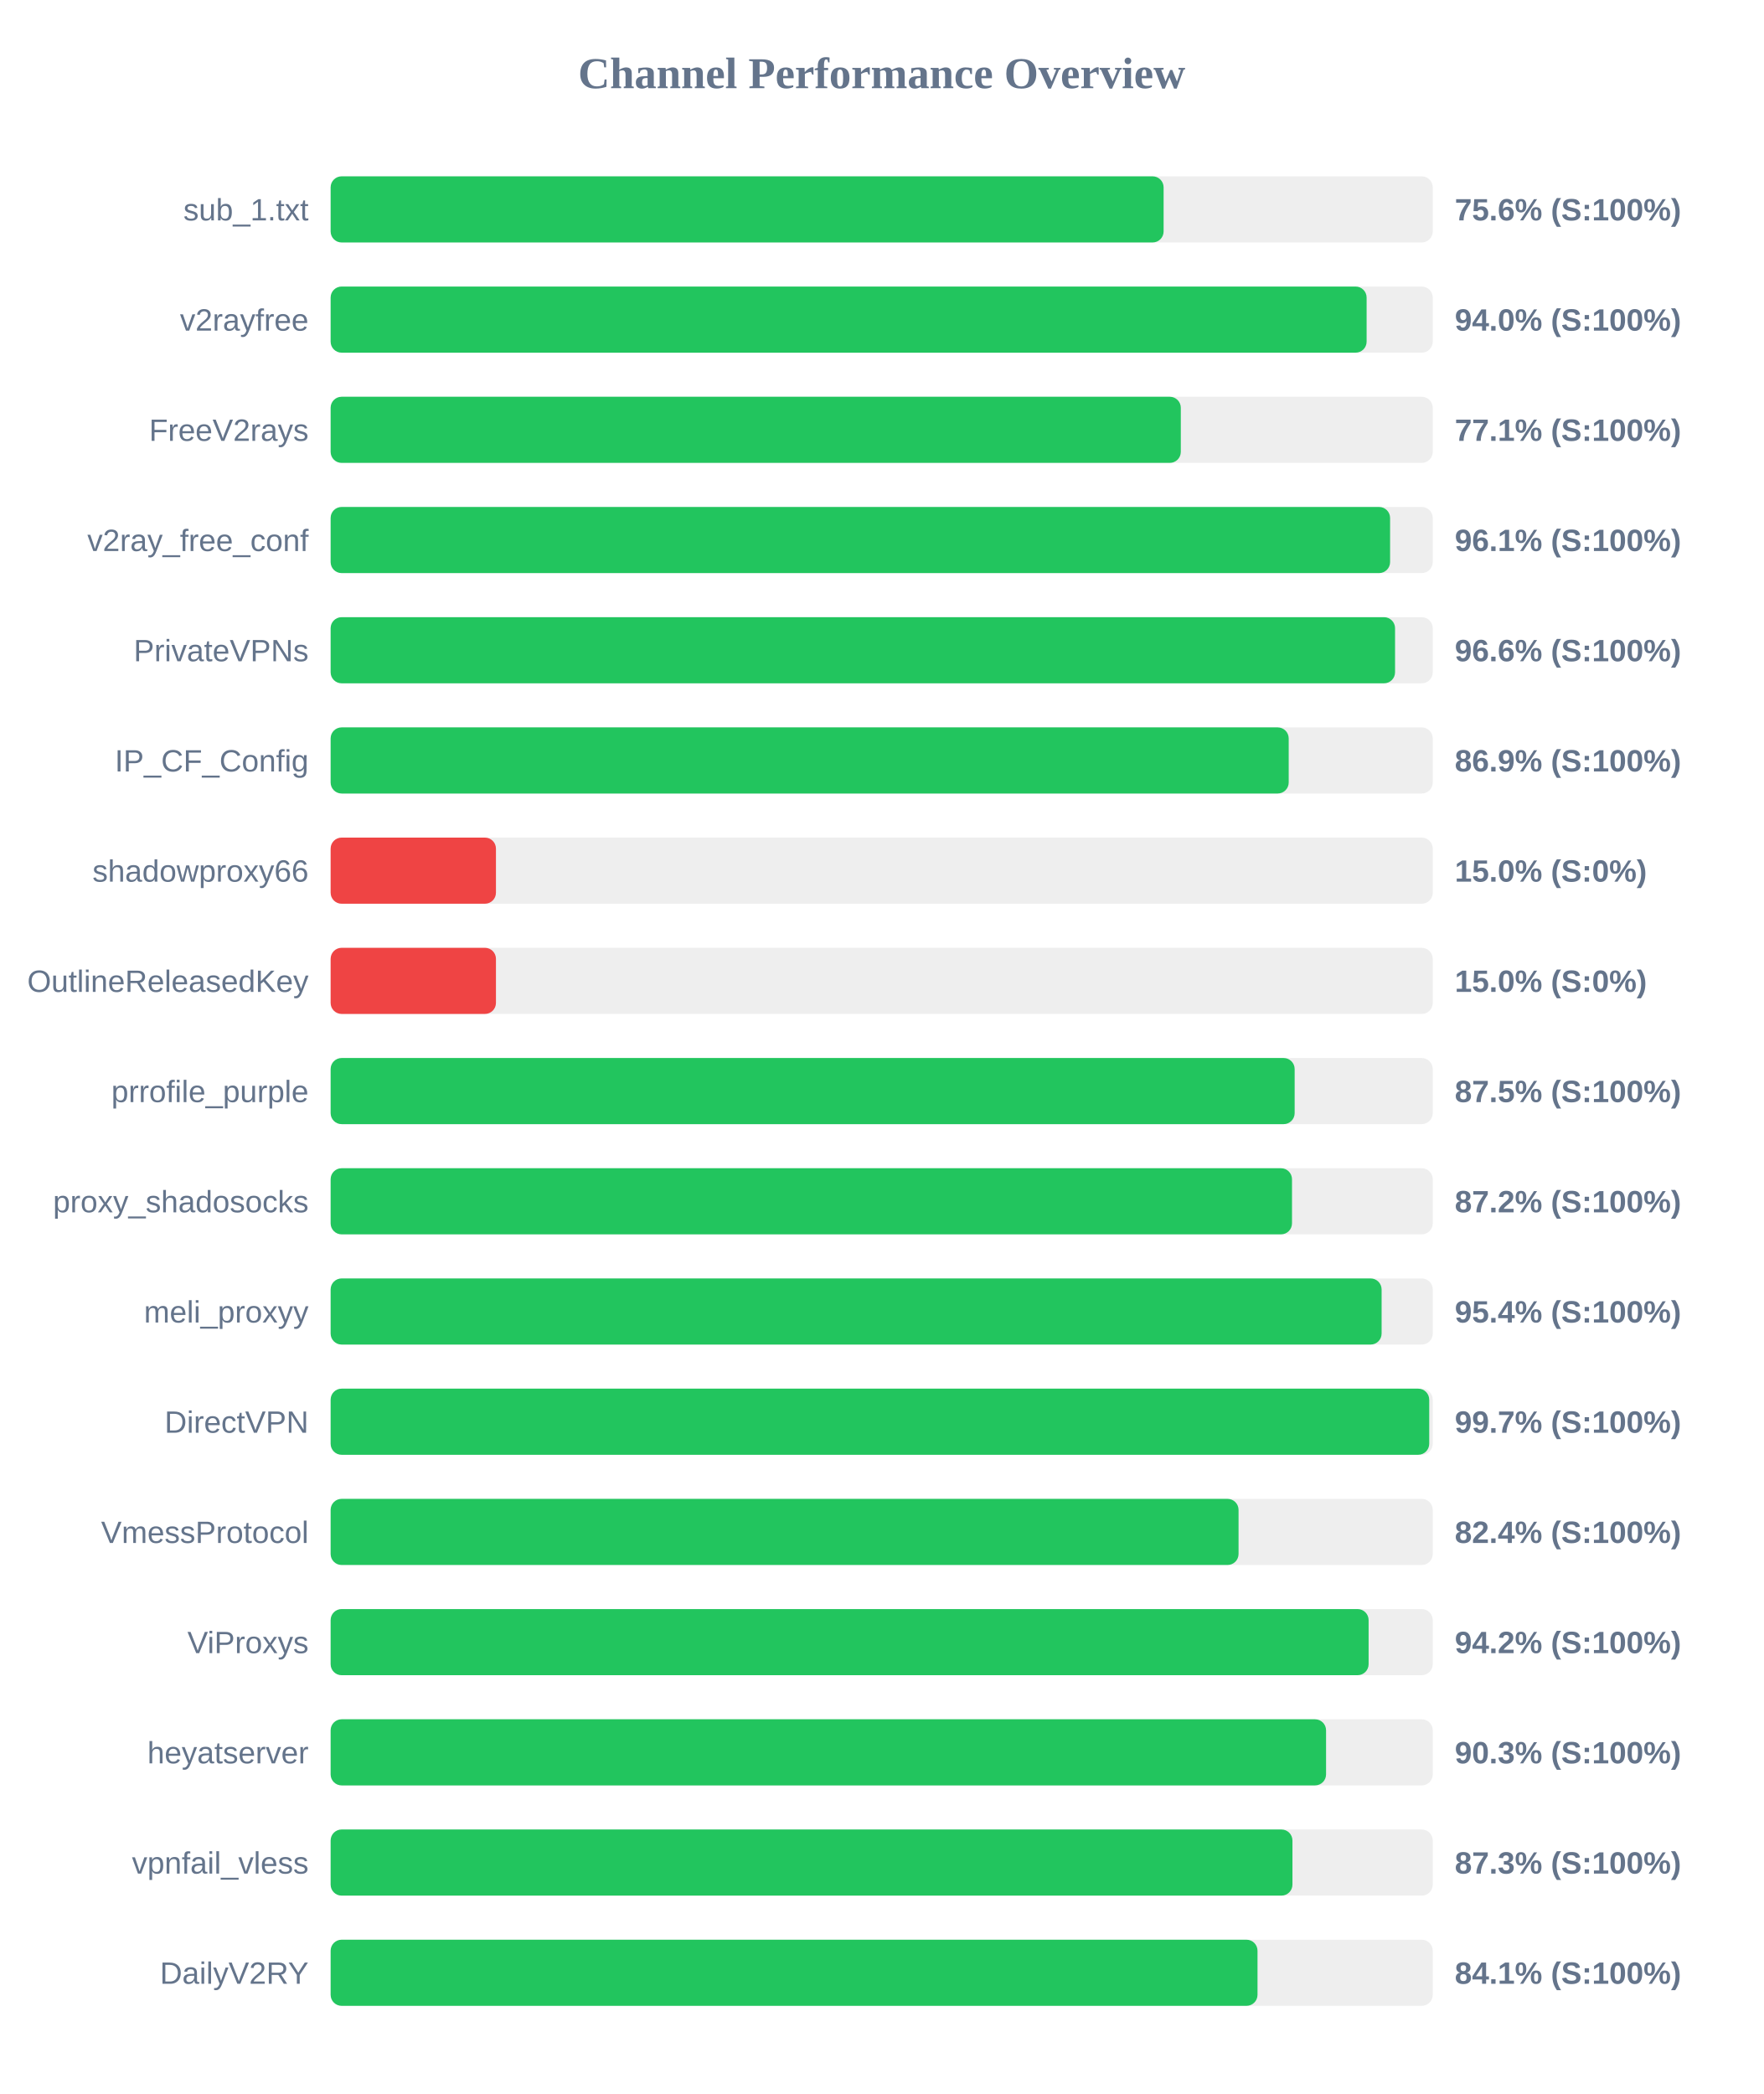
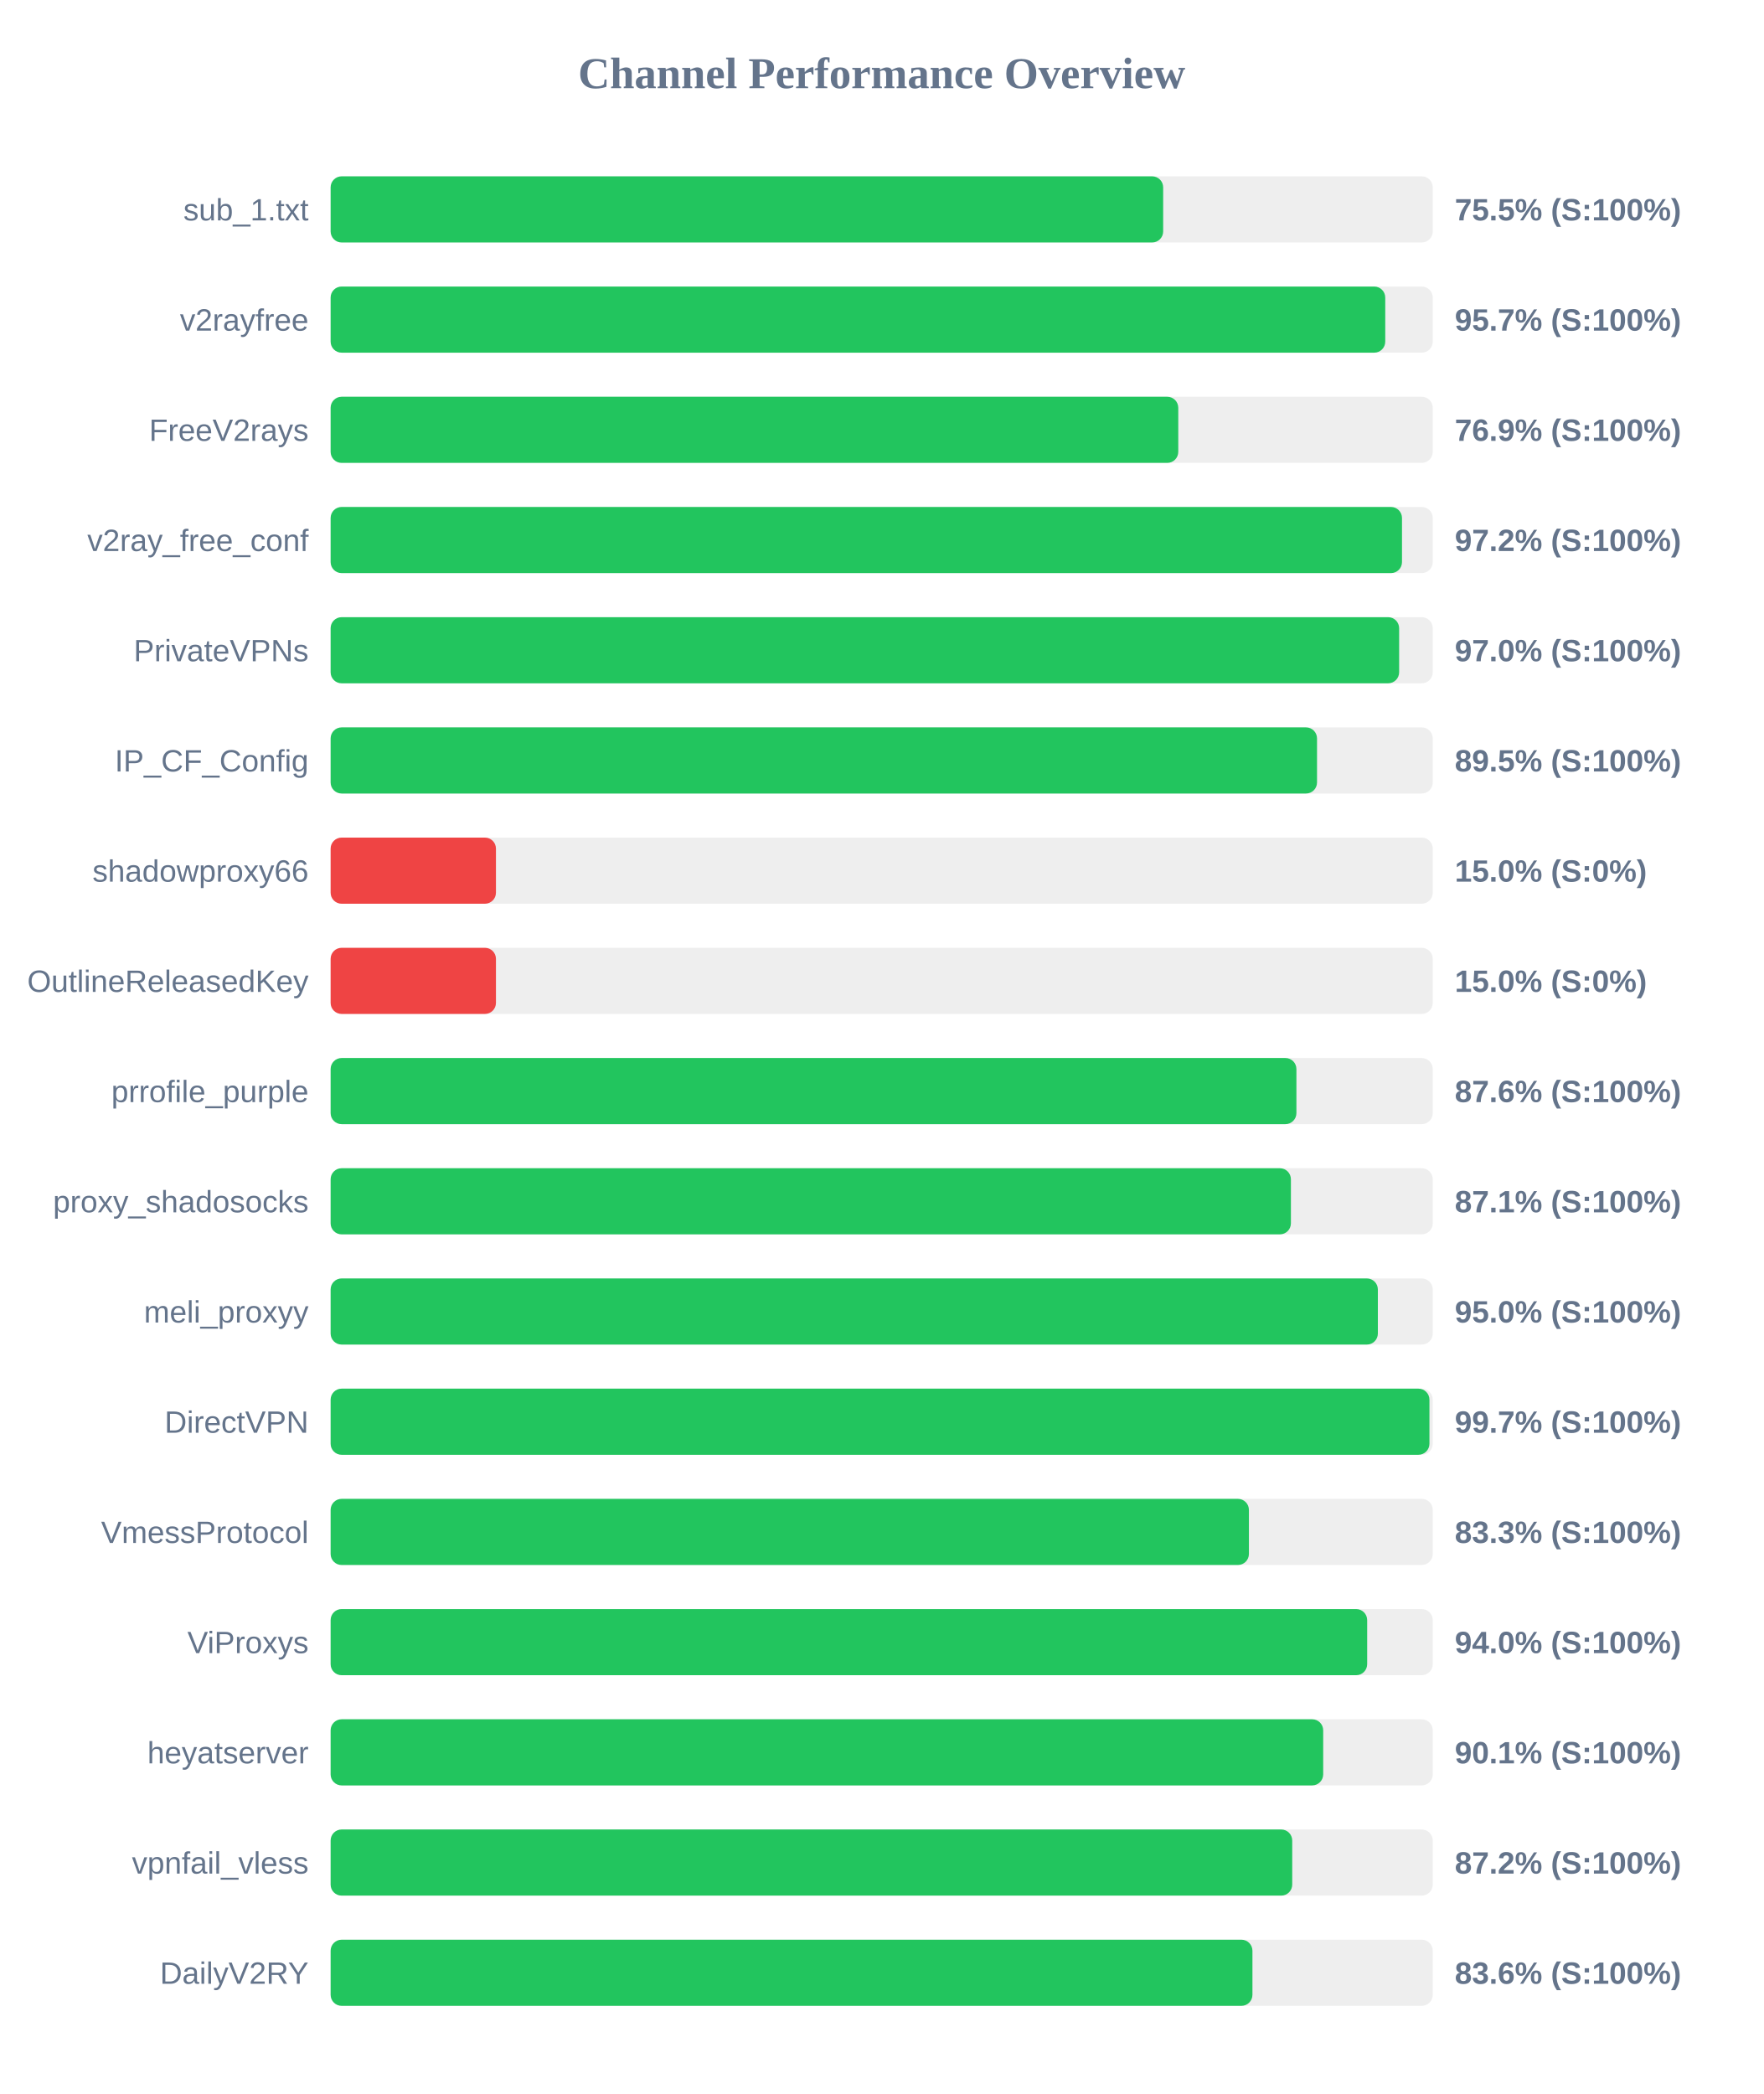
<svg xmlns="http://www.w3.org/2000/svg" width="800" height="950" version="1.1">
  <style>
        .row { font: 14px Arial; fill: #64748b; }
        .score { font: bold 14px Arial; fill: #64748b; }
    </style>
  <text x="400" y="40" text-anchor="middle" font-size="20px" font-weight="bold" fill="#64748b">Channel Performance Overview</text>
  <rect x="150" y="80" width="500" height="30" fill="#eee" rx="5" />
-   <rect x="150" y="80" width="377.9" height="30" fill="#22c55e" rx="5" />
+   <rect x="150" y="80" width="377.7" height="30" fill="#22c55e" rx="5" />
  <text x="140" y="100" text-anchor="end" class="row">sub_1.txt</text>
-   <text x="660" y="100" text-anchor="start" class="score">75.6% (S:100%)</text>
+   <text x="660" y="100" text-anchor="start" class="score">75.5% (S:100%)</text>
  <rect x="150" y="130" width="500" height="30" fill="#eee" rx="5" />
-   <rect x="150" y="130" width="470.0" height="30" fill="#22c55e" rx="5" />
+   <rect x="150" y="130" width="478.45" height="30" fill="#22c55e" rx="5" />
  <text x="140" y="150" text-anchor="end" class="row">v2rayfree</text>
-   <text x="660" y="150" text-anchor="start" class="score">94.0% (S:100%)</text>
+   <text x="660" y="150" text-anchor="start" class="score">95.7% (S:100%)</text>
  <rect x="150" y="180" width="500" height="30" fill="#eee" rx="5" />
-   <rect x="150" y="180" width="385.7" height="30" fill="#22c55e" rx="5" />
+   <rect x="150" y="180" width="384.55" height="30" fill="#22c55e" rx="5" />
  <text x="140" y="200" text-anchor="end" class="row">FreeV2rays</text>
-   <text x="660" y="200" text-anchor="start" class="score">77.1% (S:100%)</text>
+   <text x="660" y="200" text-anchor="start" class="score">76.9% (S:100%)</text>
  <rect x="150" y="230" width="500" height="30" fill="#eee" rx="5" />
-   <rect x="150" y="230" width="480.65" height="30" fill="#22c55e" rx="5" />
+   <rect x="150" y="230" width="486.05" height="30" fill="#22c55e" rx="5" />
  <text x="140" y="250" text-anchor="end" class="row">v2ray_free_conf</text>
-   <text x="660" y="250" text-anchor="start" class="score">96.1% (S:100%)</text>
+   <text x="660" y="250" text-anchor="start" class="score">97.2% (S:100%)</text>
  <rect x="150" y="280" width="500" height="30" fill="#eee" rx="5" />
-   <rect x="150" y="280" width="482.9" height="30" fill="#22c55e" rx="5" />
+   <rect x="150" y="280" width="484.75" height="30" fill="#22c55e" rx="5" />
  <text x="140" y="300" text-anchor="end" class="row">PrivateVPNs</text>
-   <text x="660" y="300" text-anchor="start" class="score">96.6% (S:100%)</text>
+   <text x="660" y="300" text-anchor="start" class="score">97.0% (S:100%)</text>
  <rect x="150" y="330" width="500" height="30" fill="#eee" rx="5" />
-   <rect x="150" y="330" width="434.65" height="30" fill="#22c55e" rx="5" />
+   <rect x="150" y="330" width="447.5" height="30" fill="#22c55e" rx="5" />
  <text x="140" y="350" text-anchor="end" class="row">IP_CF_Config</text>
-   <text x="660" y="350" text-anchor="start" class="score">86.9% (S:100%)</text>
+   <text x="660" y="350" text-anchor="start" class="score">89.5% (S:100%)</text>
  <rect x="150" y="380" width="500" height="30" fill="#eee" rx="5" />
  <rect x="150" y="380" width="75.0" height="30" fill="#ef4444" rx="5" />
  <text x="140" y="400" text-anchor="end" class="row">shadowproxy66</text>
  <text x="660" y="400" text-anchor="start" class="score">15.0% (S:0%)</text>
  <rect x="150" y="430" width="500" height="30" fill="#eee" rx="5" />
  <rect x="150" y="430" width="75.0" height="30" fill="#ef4444" rx="5" />
  <text x="140" y="450" text-anchor="end" class="row">OutlineReleasedKey</text>
  <text x="660" y="450" text-anchor="start" class="score">15.0% (S:0%)</text>
  <rect x="150" y="480" width="500" height="30" fill="#eee" rx="5" />
-   <rect x="150" y="480" width="437.35" height="30" fill="#22c55e" rx="5" />
+   <rect x="150" y="480" width="438.15" height="30" fill="#22c55e" rx="5" />
  <text x="140" y="500" text-anchor="end" class="row">prrofile_purple</text>
-   <text x="660" y="500" text-anchor="start" class="score">87.5% (S:100%)</text>
+   <text x="660" y="500" text-anchor="start" class="score">87.6% (S:100%)</text>
  <rect x="150" y="530" width="500" height="30" fill="#eee" rx="5" />
-   <rect x="150" y="530" width="436.15" height="30" fill="#22c55e" rx="5" />
+   <rect x="150" y="530" width="435.65" height="30" fill="#22c55e" rx="5" />
  <text x="140" y="550" text-anchor="end" class="row">proxy_shadosocks</text>
-   <text x="660" y="550" text-anchor="start" class="score">87.2% (S:100%)</text>
+   <text x="660" y="550" text-anchor="start" class="score">87.1% (S:100%)</text>
  <rect x="150" y="580" width="500" height="30" fill="#eee" rx="5" />
-   <rect x="150" y="580" width="476.8" height="30" fill="#22c55e" rx="5" />
+   <rect x="150" y="580" width="475.1" height="30" fill="#22c55e" rx="5" />
  <text x="140" y="600" text-anchor="end" class="row">meli_proxyy</text>
-   <text x="660" y="600" text-anchor="start" class="score">95.4% (S:100%)</text>
+   <text x="660" y="600" text-anchor="start" class="score">95.0% (S:100%)</text>
  <rect x="150" y="630" width="500" height="30" fill="#eee" rx="5" />
-   <rect x="150" y="630" width="498.4" height="30" fill="#22c55e" rx="5" />
+   <rect x="150" y="630" width="498.5" height="30" fill="#22c55e" rx="5" />
  <text x="140" y="650" text-anchor="end" class="row">DirectVPN</text>
  <text x="660" y="650" text-anchor="start" class="score">99.7% (S:100%)</text>
  <rect x="150" y="680" width="500" height="30" fill="#eee" rx="5" />
-   <rect x="150" y="680" width="411.9" height="30" fill="#22c55e" rx="5" />
+   <rect x="150" y="680" width="416.6" height="30" fill="#22c55e" rx="5" />
  <text x="140" y="700" text-anchor="end" class="row">VmessProtocol</text>
-   <text x="660" y="700" text-anchor="start" class="score">82.4% (S:100%)</text>
+   <text x="660" y="700" text-anchor="start" class="score">83.3% (S:100%)</text>
  <rect x="150" y="730" width="500" height="30" fill="#eee" rx="5" />
-   <rect x="150" y="730" width="470.9" height="30" fill="#22c55e" rx="5" />
+   <rect x="150" y="730" width="470.25" height="30" fill="#22c55e" rx="5" />
  <text x="140" y="750" text-anchor="end" class="row">ViProxys</text>
-   <text x="660" y="750" text-anchor="start" class="score">94.2% (S:100%)</text>
+   <text x="660" y="750" text-anchor="start" class="score">94.0% (S:100%)</text>
  <rect x="150" y="780" width="500" height="30" fill="#eee" rx="5" />
-   <rect x="150" y="780" width="451.6" height="30" fill="#22c55e" rx="5" />
+   <rect x="150" y="780" width="450.3" height="30" fill="#22c55e" rx="5" />
  <text x="140" y="800" text-anchor="end" class="row">heyatserver</text>
-   <text x="660" y="800" text-anchor="start" class="score">90.3% (S:100%)</text>
+   <text x="660" y="800" text-anchor="start" class="score">90.1% (S:100%)</text>
  <rect x="150" y="830" width="500" height="30" fill="#eee" rx="5" />
-   <rect x="150" y="830" width="436.35" height="30" fill="#22c55e" rx="5" />
+   <rect x="150" y="830" width="436.25" height="30" fill="#22c55e" rx="5" />
  <text x="140" y="850" text-anchor="end" class="row">vpnfail_vless</text>
-   <text x="660" y="850" text-anchor="start" class="score">87.3% (S:100%)</text>
+   <text x="660" y="850" text-anchor="start" class="score">87.2% (S:100%)</text>
  <rect x="150" y="880" width="500" height="30" fill="#eee" rx="5" />
-   <rect x="150" y="880" width="420.5" height="30" fill="#22c55e" rx="5" />
+   <rect x="150" y="880" width="418.2" height="30" fill="#22c55e" rx="5" />
  <text x="140" y="900" text-anchor="end" class="row">DailyV2RY</text>
-   <text x="660" y="900" text-anchor="start" class="score">84.1% (S:100%)</text>
+   <text x="660" y="900" text-anchor="start" class="score">83.6% (S:100%)</text>
</svg>
